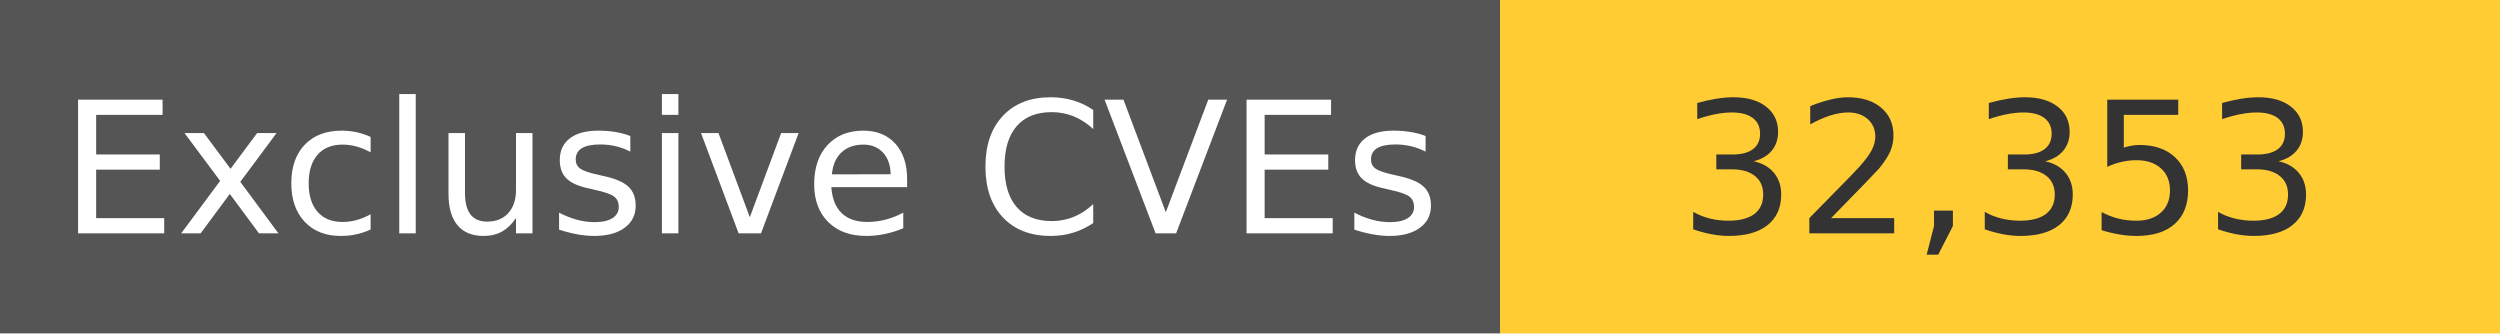
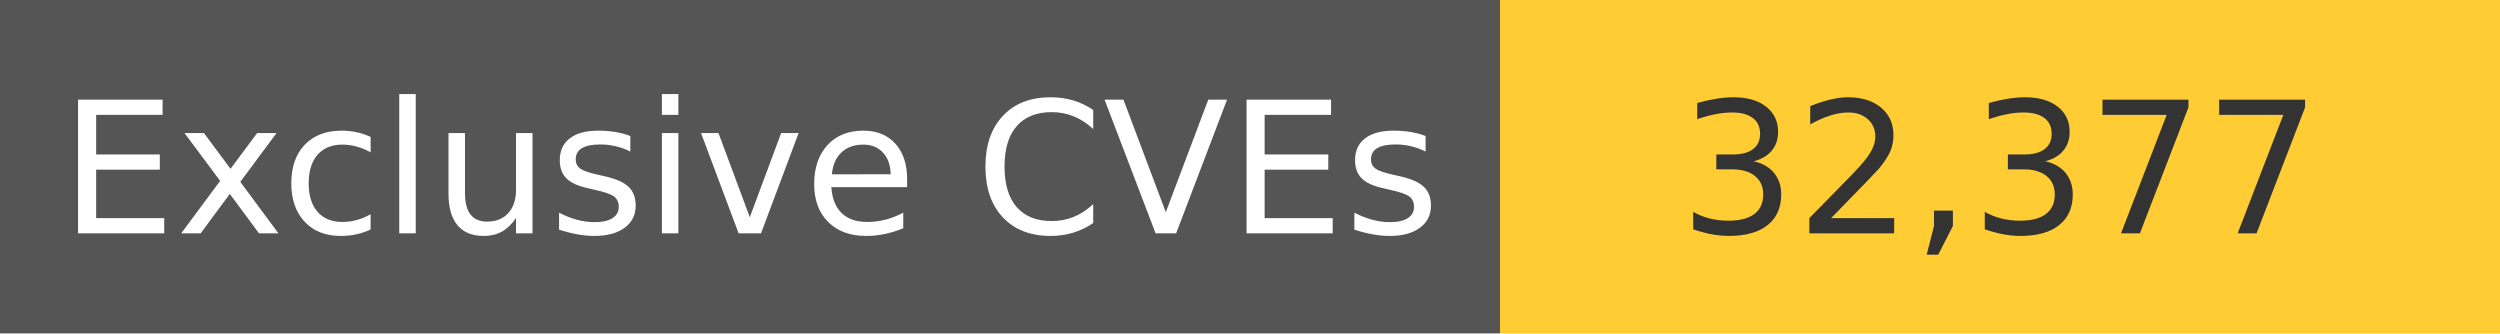
<svg xmlns="http://www.w3.org/2000/svg" width="150" height="20" role="img">
  <linearGradient id="s" x2="0" y2="100%">
    <stop offset="0" stop-color="#bbb" stop-opacity=".1" />
    <stop offset="1" stop-opacity=".1" />
  </linearGradient>
  <g>
    <rect width="90" height="20" fill="#555" />
    <rect x="90" width="267" height="20" fill="#ffcc33" />
  </g>
  <g fill="#fff" text-anchor="middle" font-family="Verdana,Geneva,DejaVu Sans,sans-serif" text-rendering="geometricPrecision" font-size="110">
    <text x="450" y="140" transform="scale(.1)" fill="#fff">
            Exclusive CVEs
        </text>
    <text x="1200" y="140" transform="scale(.1)" fill="#333">
-             32,353
+             32,377
        </text>
  </g>
</svg>
